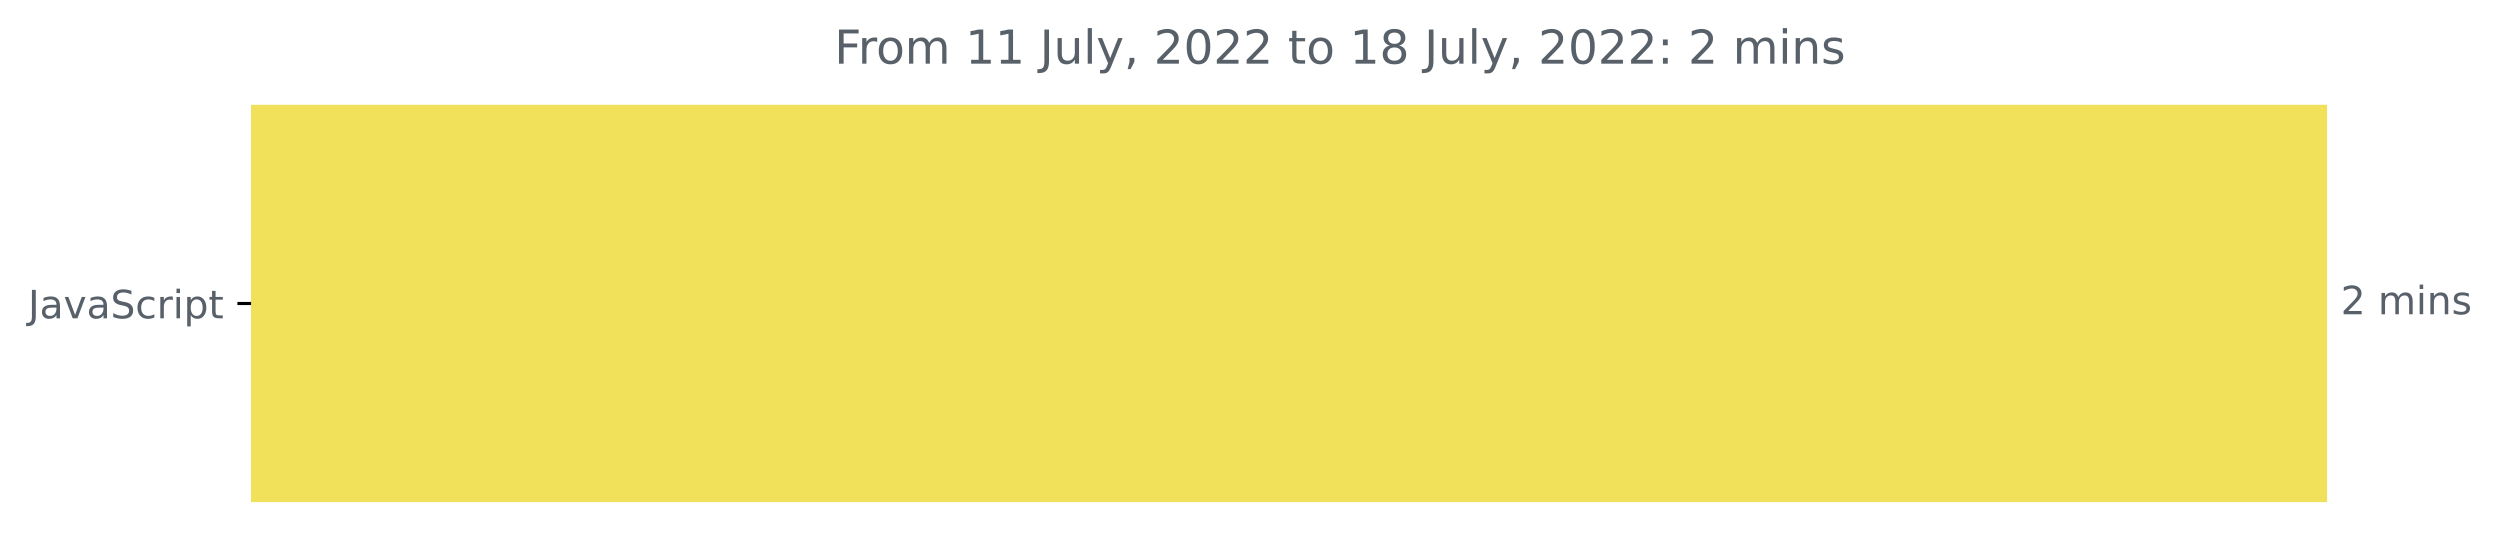
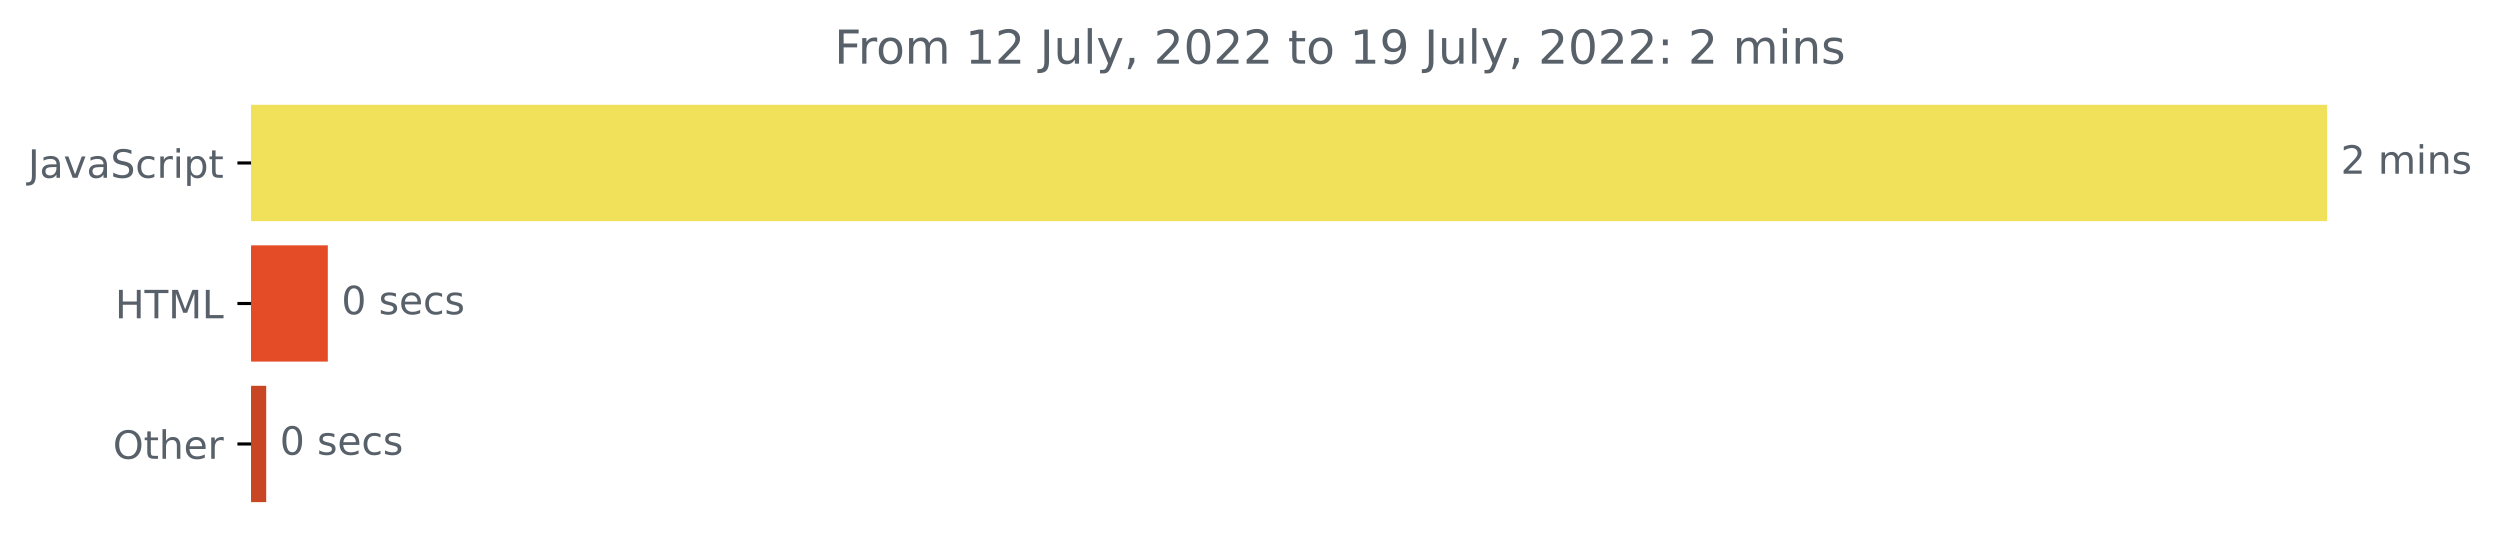
<svg xmlns="http://www.w3.org/2000/svg" xmlns:xlink="http://www.w3.org/1999/xlink" width="640.565pt" height="140.398pt" viewBox="0 0 640.565 140.398" version="1.1">
  <defs>
    <style type="text/css">*{stroke-linejoin: round; stroke-linecap: butt}</style>
  </defs>
  <g id="figure_1">
    <g id="patch_1">
      <path d="M -0 140.398  L 640.565 140.398  L 640.565 0  L -0 0  L -0 140.398  z " style="fill: none" />
    </g>
    <g id="axes_1">
      <g id="patch_2">
-         <path d="M 64.33 27.358  L 595.758 27.358  L 595.758 128.158  L 64.33 128.158  z " clip-path="url(#p00f54e86fd)" style="fill: #f1e05a; stroke: #f1e05a; stroke-linejoin: miter" />
+         <path d="M 64.33 27.358  L 595.758 27.358  L 595.758 56.158  L 64.33 56.158  z " clip-path="url(#pf0bf3a9429)" style="fill: #f1e05a; stroke: #f1e05a; stroke-linejoin: miter" />
+       </g>
+       <g id="patch_3">
+         <path d="M 64.33 63.358  L 83.495 63.358  L 83.495 92.158  L 64.33 92.158  z " clip-path="url(#pf0bf3a9429)" style="fill: #e34c26; stroke: #e34c26; stroke-linejoin: miter" />
+       </g>
+       <g id="patch_4">
+         <path d="M 64.33 99.358  L 67.709 99.358  L 67.709 128.158  L 64.33 128.158  z " clip-path="url(#pf0bf3a9429)" style="fill: #c94624; stroke: #c94624; stroke-linejoin: miter" />
      </g>
      <g id="matplotlib.axis_1" />
      <g id="matplotlib.axis_2">
        <g id="ytick_1">
          <g id="line2d_1">
            <defs>
-               <path id="mfc4f3780d1" d="M 0 0  L -3.5 0  " style="stroke: #000000; stroke-width: 0.8" />
+               <path id="m479e1854ec" d="M 0 0  L -3.5 0  " style="stroke: #000000; stroke-width: 0.8" />
            </defs>
            <g>
-               <use xlink:href="#mfc4f3780d1" x="64.33" y="77.758" style="stroke: #000000; stroke-width: 0.8" />
+               <use xlink:href="#m479e1854ec" x="64.33" y="41.758" style="stroke: #000000; stroke-width: 0.8" />
            </g>
          </g>
          <g id="text_1">
-             <g style="fill: #586069" transform="translate(7.2 81.55734)scale(0.1 -0.1)">
+             <g style="fill: #586069" transform="translate(7.2 45.55734)scale(0.1 -0.1)">
              <defs>
                <path id="DejaVuSans-4a" d="M 628 4666  L 1259 4666  L 1259 325  Q 1259 -519 939 -900  Q 619 -1281 -91 -1281  L -331 -1281  L -331 -750  L -134 -750  Q 284 -750 456 -515  Q 628 -281 628 325  L 628 4666  z " transform="scale(0.015625)" />
                <path id="DejaVuSans-61" d="M 2194 1759  Q 1497 1759 1228 1600  Q 959 1441 959 1056  Q 959 750 1161 570  Q 1363 391 1709 391  Q 2188 391 2477 730  Q 2766 1069 2766 1631  L 2766 1759  L 2194 1759  z M 3341 1997  L 3341 0  L 2766 0  L 2766 531  Q 2569 213 2275 61  Q 1981 -91 1556 -91  Q 1019 -91 701 211  Q 384 513 384 1019  Q 384 1609 779 1909  Q 1175 2209 1959 2209  L 2766 2209  L 2766 2266  Q 2766 2663 2505 2880  Q 2244 3097 1772 3097  Q 1472 3097 1187 3025  Q 903 2953 641 2809  L 641 3341  Q 956 3463 1253 3523  Q 1550 3584 1831 3584  Q 2591 3584 2966 3190  Q 3341 2797 3341 1997  z " transform="scale(0.015625)" />
                <path id="DejaVuSans-76" d="M 191 3500  L 800 3500  L 1894 563  L 2988 3500  L 3597 3500  L 2284 0  L 1503 0  L 191 3500  z " transform="scale(0.015625)" />
                <path id="DejaVuSans-53" d="M 3425 4513  L 3425 3897  Q 3066 4069 2747 4153  Q 2428 4238 2131 4238  Q 1616 4238 1336 4038  Q 1056 3838 1056 3469  Q 1056 3159 1242 3001  Q 1428 2844 1947 2747  L 2328 2669  Q 3034 2534 3370 2195  Q 3706 1856 3706 1288  Q 3706 609 3251 259  Q 2797 -91 1919 -91  Q 1588 -91 1214 -16  Q 841 59 441 206  L 441 856  Q 825 641 1194 531  Q 1563 422 1919 422  Q 2459 422 2753 634  Q 3047 847 3047 1241  Q 3047 1584 2836 1778  Q 2625 1972 2144 2069  L 1759 2144  Q 1053 2284 737 2584  Q 422 2884 422 3419  Q 422 4038 858 4394  Q 1294 4750 2059 4750  Q 2388 4750 2728 4690  Q 3069 4631 3425 4513  z " transform="scale(0.015625)" />
                <path id="DejaVuSans-63" d="M 3122 3366  L 3122 2828  Q 2878 2963 2633 3030  Q 2388 3097 2138 3097  Q 1578 3097 1268 2742  Q 959 2388 959 1747  Q 959 1106 1268 751  Q 1578 397 2138 397  Q 2388 397 2633 464  Q 2878 531 3122 666  L 3122 134  Q 2881 22 2623 -34  Q 2366 -91 2075 -91  Q 1284 -91 818 406  Q 353 903 353 1747  Q 353 2603 823 3093  Q 1294 3584 2113 3584  Q 2378 3584 2631 3529  Q 2884 3475 3122 3366  z " transform="scale(0.015625)" />
                <path id="DejaVuSans-72" d="M 2631 2963  Q 2534 3019 2420 3045  Q 2306 3072 2169 3072  Q 1681 3072 1420 2755  Q 1159 2438 1159 1844  L 1159 0  L 581 0  L 581 3500  L 1159 3500  L 1159 2956  Q 1341 3275 1631 3429  Q 1922 3584 2338 3584  Q 2397 3584 2469 3576  Q 2541 3569 2628 3553  L 2631 2963  z " transform="scale(0.015625)" />
                <path id="DejaVuSans-69" d="M 603 3500  L 1178 3500  L 1178 0  L 603 0  L 603 3500  z M 603 4863  L 1178 4863  L 1178 4134  L 603 4134  L 603 4863  z " transform="scale(0.015625)" />
                <path id="DejaVuSans-70" d="M 1159 525  L 1159 -1331  L 581 -1331  L 581 3500  L 1159 3500  L 1159 2969  Q 1341 3281 1617 3432  Q 1894 3584 2278 3584  Q 2916 3584 3314 3078  Q 3713 2572 3713 1747  Q 3713 922 3314 415  Q 2916 -91 2278 -91  Q 1894 -91 1617 61  Q 1341 213 1159 525  z M 3116 1747  Q 3116 2381 2855 2742  Q 2594 3103 2138 3103  Q 1681 3103 1420 2742  Q 1159 2381 1159 1747  Q 1159 1113 1420 752  Q 1681 391 2138 391  Q 2594 391 2855 752  Q 3116 1113 3116 1747  z " transform="scale(0.015625)" />
                <path id="DejaVuSans-74" d="M 1172 4494  L 1172 3500  L 2356 3500  L 2356 3053  L 1172 3053  L 1172 1153  Q 1172 725 1289 603  Q 1406 481 1766 481  L 2356 481  L 2356 0  L 1766 0  Q 1100 0 847 248  Q 594 497 594 1153  L 594 3053  L 172 3053  L 172 3500  L 594 3500  L 594 4494  L 1172 4494  z " transform="scale(0.015625)" />
              </defs>
              <use xlink:href="#DejaVuSans-4a" />
              <use xlink:href="#DejaVuSans-61" x="29.492" />
              <use xlink:href="#DejaVuSans-76" x="90.771" />
              <use xlink:href="#DejaVuSans-61" x="149.951" />
              <use xlink:href="#DejaVuSans-53" x="211.23" />
              <use xlink:href="#DejaVuSans-63" x="274.707" />
              <use xlink:href="#DejaVuSans-72" x="329.688" />
              <use xlink:href="#DejaVuSans-69" x="370.801" />
              <use xlink:href="#DejaVuSans-70" x="398.584" />
              <use xlink:href="#DejaVuSans-74" x="462.061" />
            </g>
          </g>
        </g>
-       </g>
-       <g id="text_2">
-         <g style="fill: #586069" transform="translate(599.7583 80.5175)scale(0.1 -0.1)">
+         <g id="ytick_2">
+           <g id="line2d_2">
+             <g>
+               <use xlink:href="#m479e1854ec" x="64.33" y="77.758" style="stroke: #000000; stroke-width: 0.8" />
+             </g>
+           </g>
+           <g id="text_2">
+             <g style="fill: #586069" transform="translate(29.50156 81.55734)scale(0.1 -0.1)">
+               <defs>
+                 <path id="DejaVuSans-48" d="M 628 4666  L 1259 4666  L 1259 2753  L 3553 2753  L 3553 4666  L 4184 4666  L 4184 0  L 3553 0  L 3553 2222  L 1259 2222  L 1259 0  L 628 0  L 628 4666  z " transform="scale(0.015625)" />
+                 <path id="DejaVuSans-54" d="M -19 4666  L 3928 4666  L 3928 4134  L 2272 4134  L 2272 0  L 1638 0  L 1638 4134  L -19 4134  L -19 4666  z " transform="scale(0.015625)" />
+                 <path id="DejaVuSans-4d" d="M 628 4666  L 1569 4666  L 2759 1491  L 3956 4666  L 4897 4666  L 4897 0  L 4281 0  L 4281 4097  L 3078 897  L 2444 897  L 1241 4097  L 1241 0  L 628 0  L 628 4666  z " transform="scale(0.015625)" />
+                 <path id="DejaVuSans-4c" d="M 628 4666  L 1259 4666  L 1259 531  L 3531 531  L 3531 0  L 628 0  L 628 4666  z " transform="scale(0.015625)" />
+               </defs>
+               <use xlink:href="#DejaVuSans-48" />
+               <use xlink:href="#DejaVuSans-54" x="75.195" />
+               <use xlink:href="#DejaVuSans-4d" x="136.279" />
+               <use xlink:href="#DejaVuSans-4c" x="222.559" />
+             </g>
+           </g>
+         </g>
+         <g id="ytick_3">
+           <g id="line2d_3">
+             <g>
+               <use xlink:href="#m479e1854ec" x="64.33" y="113.758" style="stroke: #000000; stroke-width: 0.8" />
+             </g>
+           </g>
+           <g id="text_3">
+             <g style="fill: #586069" transform="translate(28.93594 117.5573)scale(0.1 -0.1)">
+               <defs>
+                 <path id="DejaVuSans-4f" d="M 2522 4238  Q 1834 4238 1429 3725  Q 1025 3213 1025 2328  Q 1025 1447 1429 934  Q 1834 422 2522 422  Q 3209 422 3611 934  Q 4013 1447 4013 2328  Q 4013 3213 3611 3725  Q 3209 4238 2522 4238  z M 2522 4750  Q 3503 4750 4090 4092  Q 4678 3434 4678 2328  Q 4678 1225 4090 567  Q 3503 -91 2522 -91  Q 1538 -91 948 565  Q 359 1222 359 2328  Q 359 3434 948 4092  Q 1538 4750 2522 4750  z " transform="scale(0.015625)" />
+                 <path id="DejaVuSans-68" d="M 3513 2113  L 3513 0  L 2938 0  L 2938 2094  Q 2938 2591 2744 2837  Q 2550 3084 2163 3084  Q 1697 3084 1428 2787  Q 1159 2491 1159 1978  L 1159 0  L 581 0  L 581 4863  L 1159 4863  L 1159 2956  Q 1366 3272 1645 3428  Q 1925 3584 2291 3584  Q 2894 3584 3203 3211  Q 3513 2838 3513 2113  z " transform="scale(0.015625)" />
+                 <path id="DejaVuSans-65" d="M 3597 1894  L 3597 1613  L 953 1613  Q 991 1019 1311 708  Q 1631 397 2203 397  Q 2534 397 2845 478  Q 3156 559 3463 722  L 3463 178  Q 3153 47 2828 -22  Q 2503 -91 2169 -91  Q 1331 -91 842 396  Q 353 884 353 1716  Q 353 2575 817 3079  Q 1281 3584 2069 3584  Q 2775 3584 3186 3129  Q 3597 2675 3597 1894  z M 3022 2063  Q 3016 2534 2758 2815  Q 2500 3097 2075 3097  Q 1594 3097 1305 2825  Q 1016 2553 972 2059  L 3022 2063  z " transform="scale(0.015625)" />
+               </defs>
+               <use xlink:href="#DejaVuSans-4f" />
+               <use xlink:href="#DejaVuSans-74" x="78.711" />
+               <use xlink:href="#DejaVuSans-68" x="117.92" />
+               <use xlink:href="#DejaVuSans-65" x="181.299" />
+               <use xlink:href="#DejaVuSans-72" x="242.822" />
+             </g>
+           </g>
+         </g>
+       </g>
+       <g id="text_4">
+         <g style="fill: #586069" transform="translate(599.7583 44.5175)scale(0.1 -0.1)">
          <defs>
            <path id="DejaVuSans-32" d="M 1228 531  L 3431 531  L 3431 0  L 469 0  L 469 531  Q 828 903 1448 1529  Q 2069 2156 2228 2338  Q 2531 2678 2651 2914  Q 2772 3150 2772 3378  Q 2772 3750 2511 3984  Q 2250 4219 1831 4219  Q 1534 4219 1204 4116  Q 875 4013 500 3803  L 500 4441  Q 881 4594 1212 4672  Q 1544 4750 1819 4750  Q 2544 4750 2975 4387  Q 3406 4025 3406 3419  Q 3406 3131 3298 2873  Q 3191 2616 2906 2266  Q 2828 2175 2409 1742  Q 1991 1309 1228 531  z " transform="scale(0.015625)" />
            <path id="DejaVuSans-20" transform="scale(0.015625)" />
            <path id="DejaVuSans-6d" d="M 3328 2828  Q 3544 3216 3844 3400  Q 4144 3584 4550 3584  Q 5097 3584 5394 3201  Q 5691 2819 5691 2113  L 5691 0  L 5113 0  L 5113 2094  Q 5113 2597 4934 2840  Q 4756 3084 4391 3084  Q 3944 3084 3684 2787  Q 3425 2491 3425 1978  L 3425 0  L 2847 0  L 2847 2094  Q 2847 2600 2669 2842  Q 2491 3084 2119 3084  Q 1678 3084 1418 2786  Q 1159 2488 1159 1978  L 1159 0  L 581 0  L 581 3500  L 1159 3500  L 1159 2956  Q 1356 3278 1631 3431  Q 1906 3584 2284 3584  Q 2666 3584 2933 3390  Q 3200 3197 3328 2828  z " transform="scale(0.015625)" />
            <path id="DejaVuSans-6e" d="M 3513 2113  L 3513 0  L 2938 0  L 2938 2094  Q 2938 2591 2744 2837  Q 2550 3084 2163 3084  Q 1697 3084 1428 2787  Q 1159 2491 1159 1978  L 1159 0  L 581 0  L 581 3500  L 1159 3500  L 1159 2956  Q 1366 3272 1645 3428  Q 1925 3584 2291 3584  Q 2894 3584 3203 3211  Q 3513 2838 3513 2113  z " transform="scale(0.015625)" />
            <path id="DejaVuSans-73" d="M 2834 3397  L 2834 2853  Q 2591 2978 2328 3040  Q 2066 3103 1784 3103  Q 1356 3103 1142 2972  Q 928 2841 928 2578  Q 928 2378 1081 2264  Q 1234 2150 1697 2047  L 1894 2003  Q 2506 1872 2764 1633  Q 3022 1394 3022 966  Q 3022 478 2636 193  Q 2250 -91 1575 -91  Q 1294 -91 989 -36  Q 684 19 347 128  L 347 722  Q 666 556 975 473  Q 1284 391 1588 391  Q 1994 391 2212 530  Q 2431 669 2431 922  Q 2431 1156 2273 1281  Q 2116 1406 1581 1522  L 1381 1569  Q 847 1681 609 1914  Q 372 2147 372 2553  Q 372 3047 722 3315  Q 1072 3584 1716 3584  Q 2034 3584 2315 3537  Q 2597 3491 2834 3397  z " transform="scale(0.015625)" />
          </defs>
          <use xlink:href="#DejaVuSans-32" />
          <use xlink:href="#DejaVuSans-20" x="63.623" />
          <use xlink:href="#DejaVuSans-6d" x="95.41" />
          <use xlink:href="#DejaVuSans-69" x="192.822" />
          <use xlink:href="#DejaVuSans-6e" x="220.605" />
          <use xlink:href="#DejaVuSans-73" x="283.984" />
        </g>
      </g>
-       <g id="text_3">
+       <g id="text_5">
+         <g style="fill: #586069" transform="translate(87.49524 80.5175)scale(0.1 -0.1)">
+           <defs>
+             <path id="DejaVuSans-30" d="M 2034 4250  Q 1547 4250 1301 3770  Q 1056 3291 1056 2328  Q 1056 1369 1301 889  Q 1547 409 2034 409  Q 2525 409 2770 889  Q 3016 1369 3016 2328  Q 3016 3291 2770 3770  Q 2525 4250 2034 4250  z M 2034 4750  Q 2819 4750 3233 4129  Q 3647 3509 3647 2328  Q 3647 1150 3233 529  Q 2819 -91 2034 -91  Q 1250 -91 836 529  Q 422 1150 422 2328  Q 422 3509 836 4129  Q 1250 4750 2034 4750  z " transform="scale(0.015625)" />
+           </defs>
+           <use xlink:href="#DejaVuSans-30" />
+           <use xlink:href="#DejaVuSans-20" x="63.623" />
+           <use xlink:href="#DejaVuSans-73" x="95.41" />
+           <use xlink:href="#DejaVuSans-65" x="147.51" />
+           <use xlink:href="#DejaVuSans-63" x="209.033" />
+           <use xlink:href="#DejaVuSans-73" x="264.014" />
+         </g>
+       </g>
+       <g id="text_6">
+         <g style="fill: #586069" transform="translate(71.70858 116.5175)scale(0.1 -0.1)">
+           <use xlink:href="#DejaVuSans-30" />
+           <use xlink:href="#DejaVuSans-20" x="63.623" />
+           <use xlink:href="#DejaVuSans-73" x="95.41" />
+           <use xlink:href="#DejaVuSans-65" x="147.51" />
+           <use xlink:href="#DejaVuSans-63" x="209.033" />
+           <use xlink:href="#DejaVuSans-73" x="264.014" />
+         </g>
+       </g>
+       <g id="text_7">
        <g style="fill: #586069" transform="translate(213.7981 16.31812)scale(0.12 -0.12)">
          <defs>
            <path id="DejaVuSans-46" d="M 628 4666  L 3309 4666  L 3309 4134  L 1259 4134  L 1259 2759  L 3109 2759  L 3109 2228  L 1259 2228  L 1259 0  L 628 0  L 628 4666  z " transform="scale(0.015625)" />
            <path id="DejaVuSans-6f" d="M 1959 3097  Q 1497 3097 1228 2736  Q 959 2375 959 1747  Q 959 1119 1226 758  Q 1494 397 1959 397  Q 2419 397 2687 759  Q 2956 1122 2956 1747  Q 2956 2369 2687 2733  Q 2419 3097 1959 3097  z M 1959 3584  Q 2709 3584 3137 3096  Q 3566 2609 3566 1747  Q 3566 888 3137 398  Q 2709 -91 1959 -91  Q 1206 -91 779 398  Q 353 888 353 1747  Q 353 2609 779 3096  Q 1206 3584 1959 3584  z " transform="scale(0.015625)" />
            <path id="DejaVuSans-31" d="M 794 531  L 1825 531  L 1825 4091  L 703 3866  L 703 4441  L 1819 4666  L 2450 4666  L 2450 531  L 3481 531  L 3481 0  L 794 0  L 794 531  z " transform="scale(0.015625)" />
            <path id="DejaVuSans-75" d="M 544 1381  L 544 3500  L 1119 3500  L 1119 1403  Q 1119 906 1312 657  Q 1506 409 1894 409  Q 2359 409 2629 706  Q 2900 1003 2900 1516  L 2900 3500  L 3475 3500  L 3475 0  L 2900 0  L 2900 538  Q 2691 219 2414 64  Q 2138 -91 1772 -91  Q 1169 -91 856 284  Q 544 659 544 1381  z M 1991 3584  L 1991 3584  z " transform="scale(0.015625)" />
            <path id="DejaVuSans-6c" d="M 603 4863  L 1178 4863  L 1178 0  L 603 0  L 603 4863  z " transform="scale(0.015625)" />
            <path id="DejaVuSans-79" d="M 2059 -325  Q 1816 -950 1584 -1140  Q 1353 -1331 966 -1331  L 506 -1331  L 506 -850  L 844 -850  Q 1081 -850 1212 -737  Q 1344 -625 1503 -206  L 1606 56  L 191 3500  L 800 3500  L 1894 763  L 2988 3500  L 3597 3500  L 2059 -325  z " transform="scale(0.015625)" />
            <path id="DejaVuSans-2c" d="M 750 794  L 1409 794  L 1409 256  L 897 -744  L 494 -744  L 750 256  L 750 794  z " transform="scale(0.015625)" />
-             <path id="DejaVuSans-30" d="M 2034 4250  Q 1547 4250 1301 3770  Q 1056 3291 1056 2328  Q 1056 1369 1301 889  Q 1547 409 2034 409  Q 2525 409 2770 889  Q 3016 1369 3016 2328  Q 3016 3291 2770 3770  Q 2525 4250 2034 4250  z M 2034 4750  Q 2819 4750 3233 4129  Q 3647 3509 3647 2328  Q 3647 1150 3233 529  Q 2819 -91 2034 -91  Q 1250 -91 836 529  Q 422 1150 422 2328  Q 422 3509 836 4129  Q 1250 4750 2034 4750  z " transform="scale(0.015625)" />
-             <path id="DejaVuSans-38" d="M 2034 2216  Q 1584 2216 1326 1975  Q 1069 1734 1069 1313  Q 1069 891 1326 650  Q 1584 409 2034 409  Q 2484 409 2743 651  Q 3003 894 3003 1313  Q 3003 1734 2745 1975  Q 2488 2216 2034 2216  z M 1403 2484  Q 997 2584 770 2862  Q 544 3141 544 3541  Q 544 4100 942 4425  Q 1341 4750 2034 4750  Q 2731 4750 3128 4425  Q 3525 4100 3525 3541  Q 3525 3141 3298 2862  Q 3072 2584 2669 2484  Q 3125 2378 3379 2068  Q 3634 1759 3634 1313  Q 3634 634 3220 271  Q 2806 -91 2034 -91  Q 1263 -91 848 271  Q 434 634 434 1313  Q 434 1759 690 2068  Q 947 2378 1403 2484  z M 1172 3481  Q 1172 3119 1398 2916  Q 1625 2713 2034 2713  Q 2441 2713 2670 2916  Q 2900 3119 2900 3481  Q 2900 3844 2670 4047  Q 2441 4250 2034 4250  Q 1625 4250 1398 4047  Q 1172 3844 1172 3481  z " transform="scale(0.015625)" />
+             <path id="DejaVuSans-39" d="M 703 97  L 703 672  Q 941 559 1184 500  Q 1428 441 1663 441  Q 2288 441 2617 861  Q 2947 1281 2994 2138  Q 2813 1869 2534 1725  Q 2256 1581 1919 1581  Q 1219 1581 811 2004  Q 403 2428 403 3163  Q 403 3881 828 4315  Q 1253 4750 1959 4750  Q 2769 4750 3195 4129  Q 3622 3509 3622 2328  Q 3622 1225 3098 567  Q 2575 -91 1691 -91  Q 1453 -91 1209 -44  Q 966 3 703 97  z M 1959 2075  Q 2384 2075 2632 2365  Q 2881 2656 2881 3163  Q 2881 3666 2632 3958  Q 2384 4250 1959 4250  Q 1534 4250 1286 3958  Q 1038 3666 1038 3163  Q 1038 2656 1286 2365  Q 1534 2075 1959 2075  z " transform="scale(0.015625)" />
            <path id="DejaVuSans-3a" d="M 750 794  L 1409 794  L 1409 0  L 750 0  L 750 794  z M 750 3309  L 1409 3309  L 1409 2516  L 750 2516  L 750 3309  z " transform="scale(0.015625)" />
          </defs>
          <use xlink:href="#DejaVuSans-46" />
          <use xlink:href="#DejaVuSans-72" x="50.27" />
          <use xlink:href="#DejaVuSans-6f" x="89.133" />
          <use xlink:href="#DejaVuSans-6d" x="150.314" />
          <use xlink:href="#DejaVuSans-20" x="247.727" />
          <use xlink:href="#DejaVuSans-31" x="279.514" />
-           <use xlink:href="#DejaVuSans-31" x="343.137" />
+           <use xlink:href="#DejaVuSans-32" x="343.137" />
          <use xlink:href="#DejaVuSans-20" x="406.76" />
          <use xlink:href="#DejaVuSans-4a" x="438.547" />
          <use xlink:href="#DejaVuSans-75" x="468.039" />
          <use xlink:href="#DejaVuSans-6c" x="531.418" />
          <use xlink:href="#DejaVuSans-79" x="559.201" />
          <use xlink:href="#DejaVuSans-2c" x="618.381" />
          <use xlink:href="#DejaVuSans-20" x="650.168" />
          <use xlink:href="#DejaVuSans-32" x="681.955" />
          <use xlink:href="#DejaVuSans-30" x="745.578" />
          <use xlink:href="#DejaVuSans-32" x="809.201" />
          <use xlink:href="#DejaVuSans-32" x="872.824" />
          <use xlink:href="#DejaVuSans-20" x="936.447" />
          <use xlink:href="#DejaVuSans-74" x="968.234" />
          <use xlink:href="#DejaVuSans-6f" x="1007.443" />
          <use xlink:href="#DejaVuSans-20" x="1068.625" />
          <use xlink:href="#DejaVuSans-31" x="1100.412" />
-           <use xlink:href="#DejaVuSans-38" x="1164.035" />
+           <use xlink:href="#DejaVuSans-39" x="1164.035" />
          <use xlink:href="#DejaVuSans-20" x="1227.658" />
          <use xlink:href="#DejaVuSans-4a" x="1259.445" />
          <use xlink:href="#DejaVuSans-75" x="1288.938" />
          <use xlink:href="#DejaVuSans-6c" x="1352.316" />
          <use xlink:href="#DejaVuSans-79" x="1380.1" />
          <use xlink:href="#DejaVuSans-2c" x="1439.279" />
          <use xlink:href="#DejaVuSans-20" x="1471.066" />
          <use xlink:href="#DejaVuSans-32" x="1502.854" />
          <use xlink:href="#DejaVuSans-30" x="1566.477" />
          <use xlink:href="#DejaVuSans-32" x="1630.1" />
          <use xlink:href="#DejaVuSans-32" x="1693.723" />
          <use xlink:href="#DejaVuSans-3a" x="1757.346" />
          <use xlink:href="#DejaVuSans-20" x="1791.037" />
          <use xlink:href="#DejaVuSans-32" x="1822.824" />
          <use xlink:href="#DejaVuSans-20" x="1886.447" />
          <use xlink:href="#DejaVuSans-6d" x="1918.234" />
          <use xlink:href="#DejaVuSans-69" x="2015.646" />
          <use xlink:href="#DejaVuSans-6e" x="2043.43" />
          <use xlink:href="#DejaVuSans-73" x="2106.809" />
        </g>
      </g>
    </g>
  </g>
  <defs>
-     <clipPath id="p00f54e86fd">
+     <clipPath id="pf0bf3a9429">
      <rect x="64.33" y="22.318" width="558" height="110.88" />
    </clipPath>
  </defs>
</svg>
